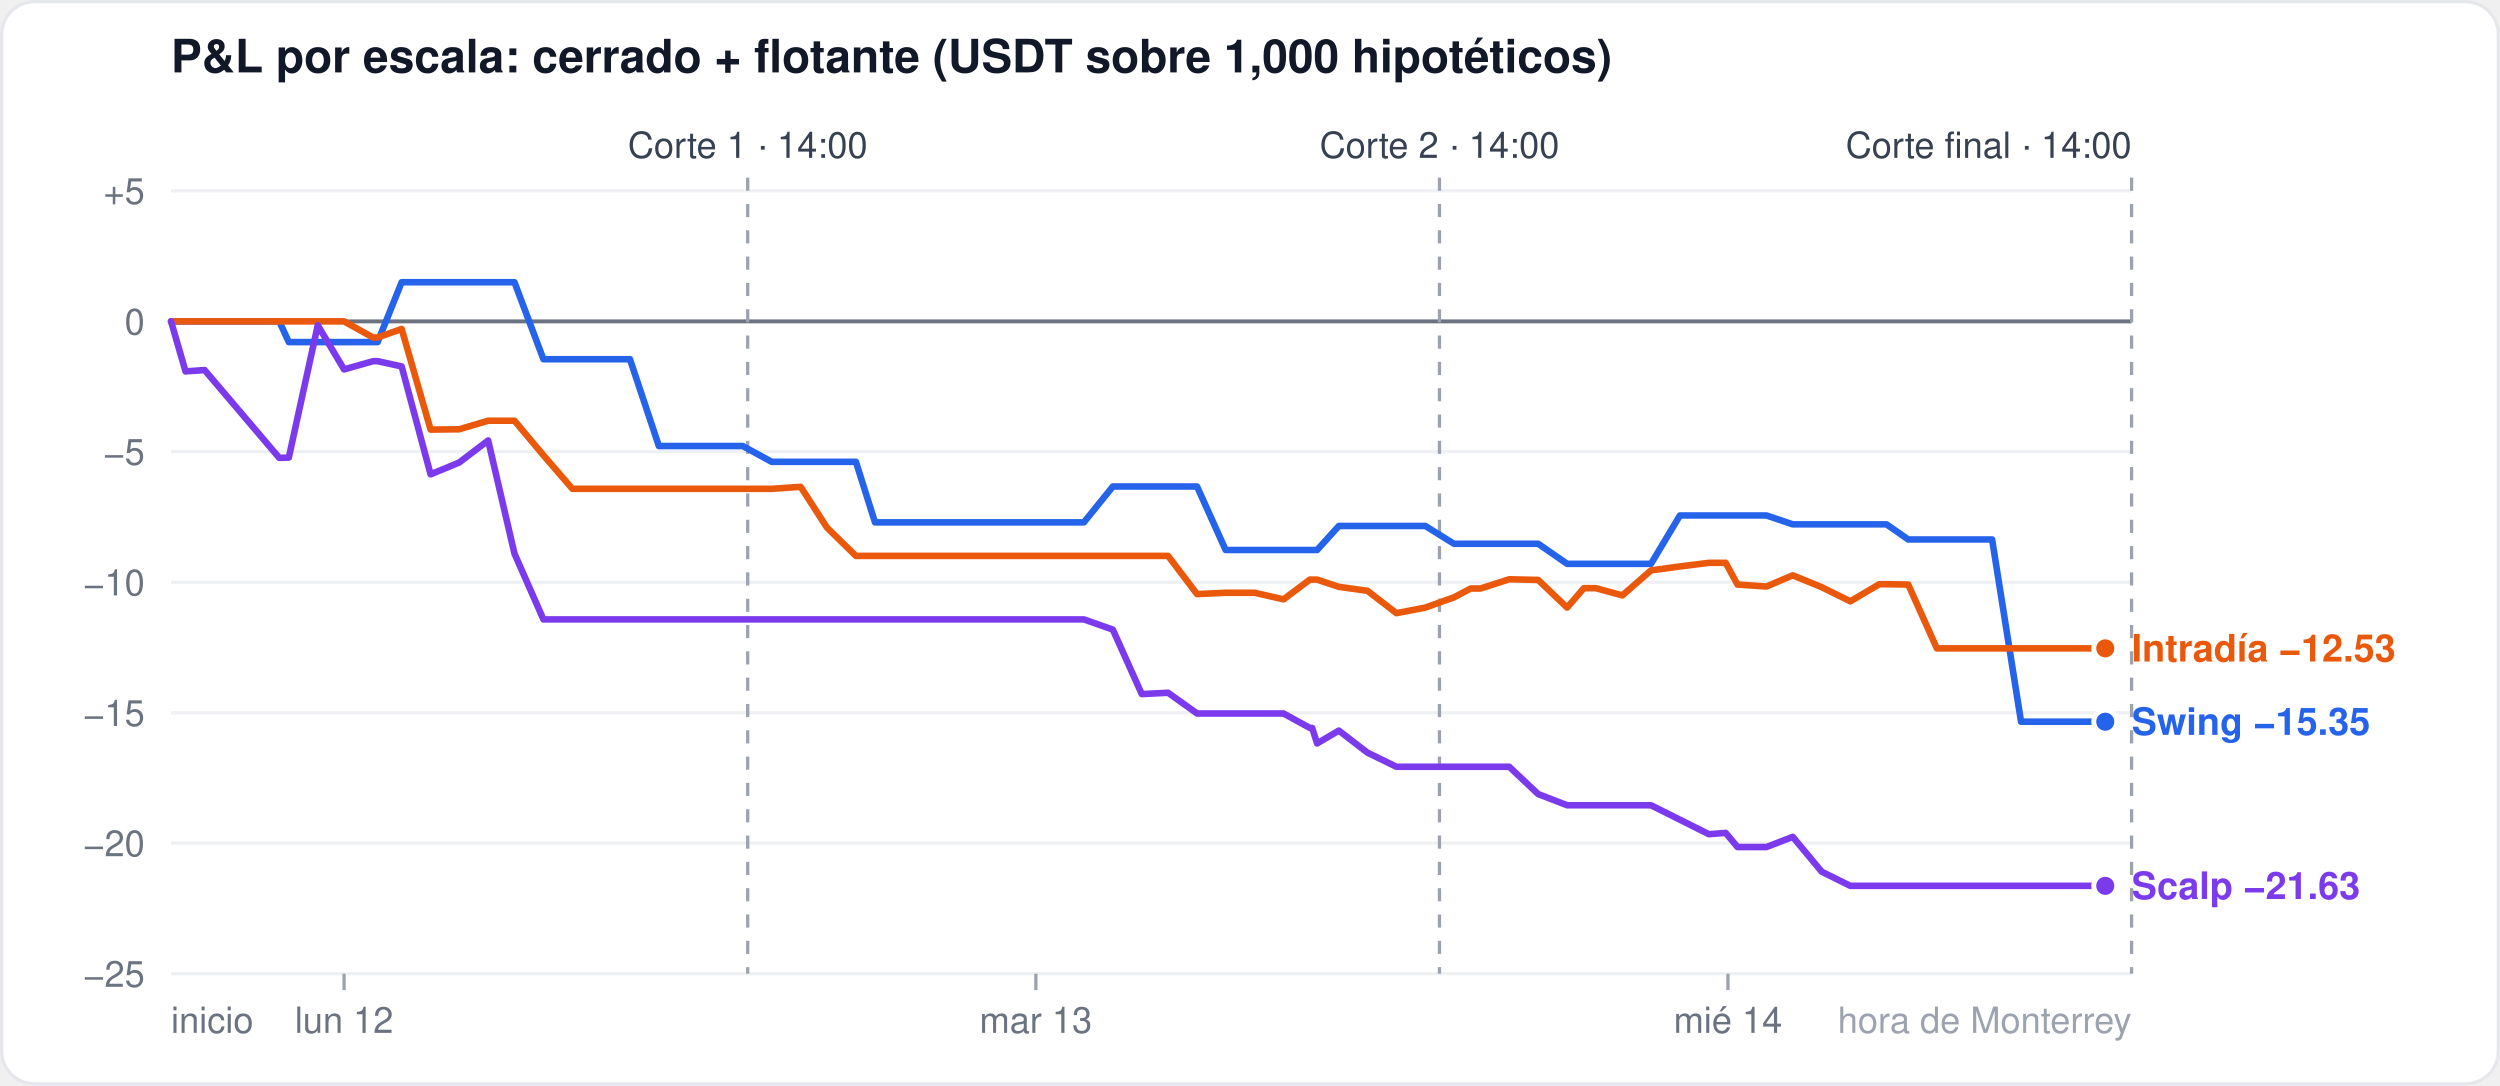
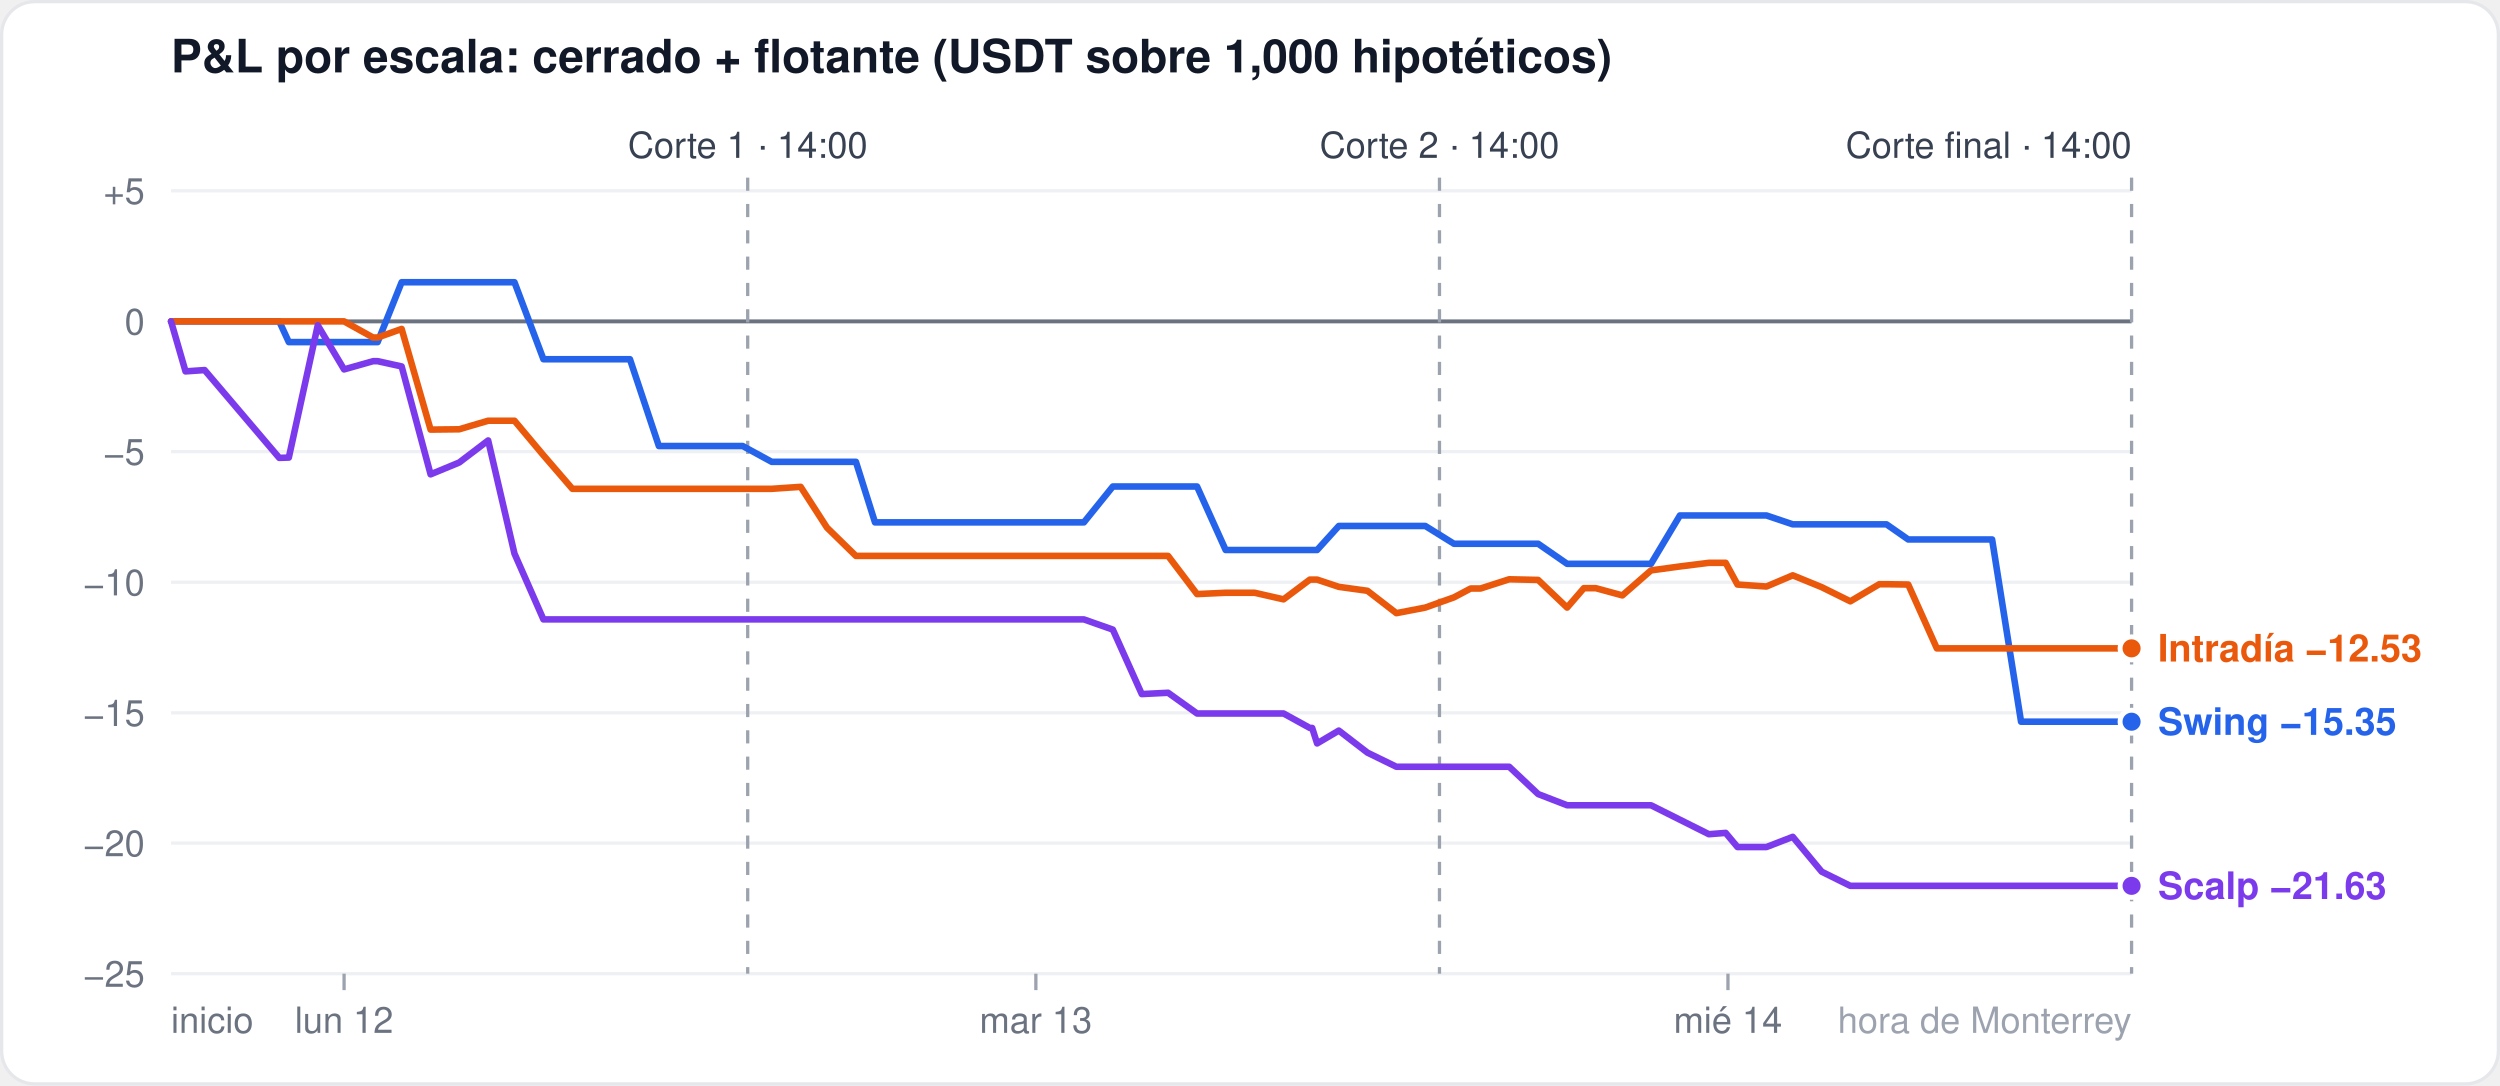
<svg xmlns="http://www.w3.org/2000/svg" width="760" height="330" viewBox="0 0 760 330" font-family="-apple-system,Segoe UI,Helvetica,Arial,sans-serif">
  <rect x="0.5" y="0.5" width="759" height="329" rx="10" fill="#ffffff" stroke="#e5e7eb" />
  <text x="52" y="22" font-size="14" font-weight="600" fill="#111827">P&amp;L por escala: cerrado + flotante (USDT sobre 1,000 hipotéticos)</text>
  <line x1="52" x2="648" y1="296.0" y2="296.0" stroke="#eef0f3" stroke-width="1" />
  <text x="44" y="300.0" font-size="11" fill="#6b7280" text-anchor="end">−25</text>
  <line x1="52" x2="648" y1="256.3" y2="256.3" stroke="#eef0f3" stroke-width="1" />
  <text x="44" y="260.3" font-size="11" fill="#6b7280" text-anchor="end">−20</text>
  <line x1="52" x2="648" y1="216.7" y2="216.7" stroke="#eef0f3" stroke-width="1" />
  <text x="44" y="220.7" font-size="11" fill="#6b7280" text-anchor="end">−15</text>
  <line x1="52" x2="648" y1="177.0" y2="177.0" stroke="#eef0f3" stroke-width="1" />
  <text x="44" y="181.0" font-size="11" fill="#6b7280" text-anchor="end">−10</text>
  <line x1="52" x2="648" y1="137.3" y2="137.3" stroke="#eef0f3" stroke-width="1" />
  <text x="44" y="141.3" font-size="11" fill="#6b7280" text-anchor="end">−5</text>
  <line x1="52" x2="648" y1="97.7" y2="97.7" stroke="#6b7280" stroke-width="1.2" />
  <text x="44" y="101.7" font-size="11" fill="#6b7280" text-anchor="end">0</text>
  <line x1="52" x2="648" y1="58.0" y2="58.0" stroke="#eef0f3" stroke-width="1" />
  <text x="44" y="62.0" font-size="11" fill="#6b7280" text-anchor="end">+5</text>
  <line x1="104.6" x2="104.6" y1="296" y2="301" stroke="#9ca3af" />
  <text x="104.6" y="314" font-size="11" fill="#6b7280" text-anchor="middle">lun 12</text>
  <line x1="314.9" x2="314.9" y1="296" y2="301" stroke="#9ca3af" />
  <text x="314.9" y="314" font-size="11" fill="#6b7280" text-anchor="middle">mar 13</text>
  <line x1="525.3" x2="525.3" y1="296" y2="301" stroke="#9ca3af" />
  <text x="525.3" y="314" font-size="11" fill="#6b7280" text-anchor="middle">mié 14</text>
  <text x="52" y="314" font-size="11" fill="#6b7280" text-anchor="start">inicio</text>
  <text x="648" y="314" font-size="11" fill="#9ca3af" text-anchor="end">hora de Monterrey</text>
  <line x1="227.3" x2="227.3" y1="54" y2="296" stroke="#9ca3af" stroke-dasharray="4 4" />
  <text x="227.3" y="48" font-size="11" fill="#374151" text-anchor="middle">Corte 1 · 14:00</text>
  <line x1="437.6" x2="437.6" y1="54" y2="296" stroke="#9ca3af" stroke-dasharray="4 4" />
  <text x="437.6" y="48" font-size="11" fill="#374151" text-anchor="middle">Corte 2 · 14:00</text>
  <line x1="648.0" x2="648.0" y1="54" y2="296" stroke="#9ca3af" stroke-dasharray="4 4" />
  <text x="648.0" y="48" font-size="11" fill="#374151" text-anchor="end">Corte final · 14:00</text>
-   <polyline points="52.0,97.7 56.4,97.7 62.2,97.7 84.9,97.7 87.8,104.0 96.6,104.0 104.6,104.0 113.4,104.0 114.8,104.0 122.1,85.8 130.9,85.8 139.6,85.8 148.4,85.8 156.4,85.8 165.2,109.2 174.0,109.2 182.7,109.2 191.5,109.2 200.3,135.6 206.1,135.6 208.3,135.6 217.1,135.6 225.8,135.6 234.6,140.4 243.4,140.4 251.4,140.4 260.2,140.4 266.0,158.8 268.9,158.8 277.7,158.8 286.5,158.8 295.2,158.8 303.3,158.8 312.0,158.8 320.8,158.8 328.1,158.8 329.5,158.8 338.3,147.9 347.1,147.9 355.1,147.9 363.9,147.9 372.6,167.2 381.4,167.2 390.2,167.2 398.2,167.2 398.9,167.2 400.4,167.2 407.0,159.9 415.7,159.9 424.5,159.9 433.3,159.9 442.0,165.3 447.1,165.3 450.1,165.3 458.8,165.3 467.6,165.3 476.4,171.4 481.5,171.4 485.1,171.4 493.2,171.4 501.9,171.4 510.7,156.7 519.5,156.7 524.6,156.7 528.2,156.7 537.0,156.7 545.0,159.4 553.8,159.4 562.5,159.4 571.3,159.4 573.5,159.4 580.1,164.0 588.8,164.0 596.9,164.0 605.6,164.0 614.4,219.4 621.0,219.4 623.2,219.4 631.9,219.4 640.0,219.4" fill="none" stroke="#2563eb" stroke-width="2" stroke-linejoin="round" stroke-linecap="round" />
-   <circle cx="640.0" cy="219.4" r="3.5" fill="#2563eb" stroke="#ffffff" stroke-width="1.5" />
-   <polyline points="52.0,97.7 56.4,97.7 62.2,97.7 84.9,97.7 87.8,97.7 96.6,97.7 104.6,97.7 113.4,102.6 114.8,102.6 122.1,100.0 130.9,130.6 139.6,130.5 148.4,127.9 156.4,127.9 165.2,138.4 174.0,148.6 182.7,148.6 191.5,148.6 200.3,148.6 206.1,148.6 208.3,148.6 217.1,148.6 225.8,148.6 234.6,148.6 243.4,148.0 251.4,160.4 260.2,169.0 266.0,169.0 268.9,169.0 277.7,169.0 286.5,169.0 295.2,169.0 303.3,169.0 312.0,169.0 320.8,169.0 328.1,169.0 329.5,169.0 338.3,169.0 347.1,169.0 355.1,169.0 363.9,180.6 372.6,180.2 381.4,180.2 390.2,182.2 398.2,176.2 398.9,176.2 400.4,176.2 407.0,178.4 415.7,179.6 424.5,186.4 433.3,184.7 442.0,181.6 447.1,178.9 450.1,178.9 458.8,176.1 467.6,176.3 476.4,184.7 481.5,178.8 485.1,178.8 493.2,181.0 501.9,173.4 510.7,172.2 519.5,171.1 524.6,171.1 528.2,177.7 537.0,178.3 545.0,174.9 553.8,178.5 562.5,182.8 571.3,177.6 573.5,177.6 580.1,177.7 588.8,197.1 596.9,197.1 605.6,197.1 614.4,197.1 621.0,197.1 623.2,197.1 631.9,197.1 640.0,197.1" fill="none" stroke="#ea580c" stroke-width="2" stroke-linejoin="round" stroke-linecap="round" />
-   <circle cx="640.0" cy="197.1" r="3.5" fill="#ea580c" stroke="#ffffff" stroke-width="1.5" />
-   <polyline points="52.0,97.7 56.4,112.9 62.2,112.5 84.9,139.2 87.8,139.1 96.6,98.9 104.6,112.3 113.4,109.8 114.8,109.8 122.1,111.4 130.9,144.2 139.6,140.6 148.4,133.9 156.4,168.3 165.2,188.3 174.0,188.3 182.7,188.3 191.5,188.3 200.3,188.3 206.1,188.3 208.3,188.3 217.1,188.3 225.8,188.3 234.6,188.3 243.4,188.3 251.4,188.3 260.2,188.3 266.0,188.3 268.9,188.3 277.7,188.3 286.5,188.3 295.2,188.3 303.3,188.3 312.0,188.3 320.8,188.3 328.1,188.3 329.5,188.3 338.3,191.4 347.1,211.0 355.1,210.6 363.9,216.9 372.6,216.9 381.4,216.9 390.2,216.9 398.2,221.3 398.9,221.3 400.4,226.0 407.0,222.1 415.7,228.8 424.5,233.1 433.3,233.1 442.0,233.1 447.1,233.1 450.1,233.1 458.8,233.1 467.6,241.4 476.4,244.8 481.5,244.8 485.1,244.8 493.2,244.8 501.9,244.8 510.7,249.2 519.5,253.6 524.6,253.2 528.2,257.5 537.0,257.5 545.0,254.4 553.8,265.0 562.5,269.3 571.3,269.3 573.5,269.3 580.1,269.3 588.8,269.3 596.9,269.3 605.6,269.3 614.4,269.3 621.0,269.3 623.2,269.3 631.9,269.3 640.0,269.3" fill="none" stroke="#7c3aed" stroke-width="2" stroke-linejoin="round" stroke-linecap="round" />
-   <circle cx="640.0" cy="269.3" r="3.5" fill="#7c3aed" stroke="#ffffff" stroke-width="1.5" />
-   <text x="648.0" y="201.1" font-size="11.5" font-weight="600" fill="#ea580c">Intradía −12.53</text>
-   <text x="648.0" y="223.4" font-size="11.5" font-weight="600" fill="#2563eb">Swing −15.35</text>
-   <text x="648.0" y="273.3" font-size="11.5" font-weight="600" fill="#7c3aed">Scalp −21.63</text>
+   <polyline points="52.0,97.7 56.4,97.7 62.2,97.7 84.9,97.7 87.8,104.0 96.6,104.0 104.6,104.0 113.4,104.0 114.8,104.0 122.1,85.8 130.9,85.8 139.6,85.8 148.4,85.8 156.4,85.8 165.2,109.2 174.0,109.2 182.7,109.2 191.5,109.2 200.3,135.6 206.1,135.6 208.3,135.6 217.1,135.6 225.8,135.6 234.6,140.4 243.4,140.4 251.4,140.4 260.2,140.4 266.0,158.8 268.9,158.8 277.7,158.8 286.5,158.8 295.2,158.8 303.3,158.8 312.0,158.8 320.8,158.8 328.1,158.8 329.5,158.8 338.3,147.9 347.1,147.9 355.1,147.9 363.9,147.9 372.6,167.2 381.4,167.2 390.2,167.2 398.2,167.2 398.9,167.2 400.4,167.2 407.0,159.9 415.7,159.9 424.5,159.9 433.3,159.9 442.0,165.3 447.1,165.3 450.1,165.3 458.8,165.3 467.6,165.3 476.4,171.4 481.5,171.4 485.1,171.4 493.2,171.4 501.9,171.4 510.7,156.7 519.5,156.7 524.6,156.7 528.2,156.7 537.0,156.7 545.0,159.4 553.8,159.4 562.5,159.4 571.3,159.4 573.5,159.4 580.1,164.0 588.8,164.0 596.9,164.0 605.6,164.0 614.4,219.4 621.0,219.4 623.2,219.4 631.9,219.4 640.0,219.4 648.0,219.4" fill="none" stroke="#2563eb" stroke-width="2" stroke-linejoin="round" stroke-linecap="round" />
+   <circle cx="648.0" cy="219.4" r="3.5" fill="#2563eb" stroke="#ffffff" stroke-width="1.5" />
+   <polyline points="52.0,97.7 56.4,97.7 62.2,97.7 84.9,97.7 87.8,97.7 96.6,97.7 104.6,97.7 113.4,102.6 114.8,102.6 122.1,100.0 130.9,130.6 139.6,130.5 148.4,127.9 156.4,127.9 165.2,138.4 174.0,148.6 182.7,148.6 191.5,148.6 200.3,148.6 206.1,148.6 208.3,148.6 217.1,148.6 225.8,148.6 234.6,148.6 243.4,148.0 251.4,160.4 260.2,169.0 266.0,169.0 268.9,169.0 277.7,169.0 286.5,169.0 295.2,169.0 303.3,169.0 312.0,169.0 320.8,169.0 328.1,169.0 329.5,169.0 338.3,169.0 347.1,169.0 355.1,169.0 363.9,180.6 372.6,180.2 381.4,180.2 390.2,182.2 398.2,176.2 398.9,176.2 400.4,176.2 407.0,178.4 415.7,179.6 424.5,186.4 433.3,184.7 442.0,181.6 447.1,178.9 450.1,178.9 458.8,176.1 467.6,176.3 476.4,184.7 481.5,178.8 485.1,178.8 493.2,181.0 501.9,173.4 510.7,172.2 519.5,171.1 524.6,171.1 528.2,177.7 537.0,178.3 545.0,174.9 553.8,178.5 562.5,182.8 571.3,177.6 573.5,177.6 580.1,177.7 588.8,197.1 596.9,197.1 605.6,197.1 614.4,197.1 621.0,197.1 623.2,197.1 631.9,197.1 640.0,197.1 648.0,197.1" fill="none" stroke="#ea580c" stroke-width="2" stroke-linejoin="round" stroke-linecap="round" />
+   <circle cx="648.0" cy="197.1" r="3.5" fill="#ea580c" stroke="#ffffff" stroke-width="1.5" />
+   <polyline points="52.0,97.7 56.4,112.9 62.2,112.5 84.9,139.2 87.8,139.1 96.6,98.9 104.6,112.3 113.4,109.8 114.8,109.8 122.1,111.4 130.9,144.2 139.6,140.6 148.4,133.9 156.4,168.3 165.2,188.3 174.0,188.3 182.7,188.3 191.5,188.3 200.3,188.3 206.1,188.3 208.3,188.3 217.1,188.3 225.8,188.3 234.6,188.3 243.4,188.3 251.4,188.3 260.2,188.3 266.0,188.3 268.9,188.3 277.7,188.3 286.5,188.3 295.2,188.3 303.3,188.3 312.0,188.3 320.8,188.3 328.1,188.3 329.5,188.3 338.3,191.4 347.1,211.0 355.1,210.6 363.9,216.9 372.6,216.9 381.4,216.9 390.2,216.9 398.2,221.3 398.9,221.3 400.4,226.0 407.0,222.1 415.7,228.8 424.5,233.1 433.3,233.1 442.0,233.1 447.1,233.1 450.1,233.1 458.8,233.1 467.6,241.4 476.4,244.8 481.5,244.8 485.1,244.8 493.2,244.8 501.9,244.8 510.7,249.2 519.5,253.6 524.6,253.2 528.2,257.5 537.0,257.5 545.0,254.4 553.8,265.0 562.5,269.3 571.3,269.3 573.5,269.3 580.1,269.3 588.8,269.3 596.9,269.3 605.6,269.3 614.4,269.3 621.0,269.3 623.2,269.3 631.9,269.3 640.0,269.3 648.0,269.3" fill="none" stroke="#7c3aed" stroke-width="2" stroke-linejoin="round" stroke-linecap="round" />
+   <circle cx="648.0" cy="269.3" r="3.5" fill="#7c3aed" stroke="#ffffff" stroke-width="1.5" />
+   <text x="656.0" y="201.1" font-size="11.5" font-weight="600" fill="#ea580c">Intradía −12.53</text>
+   <text x="656.0" y="223.4" font-size="11.5" font-weight="600" fill="#2563eb">Swing −15.35</text>
+   <text x="656.0" y="273.3" font-size="11.5" font-weight="600" fill="#7c3aed">Scalp −21.63</text>
</svg>
